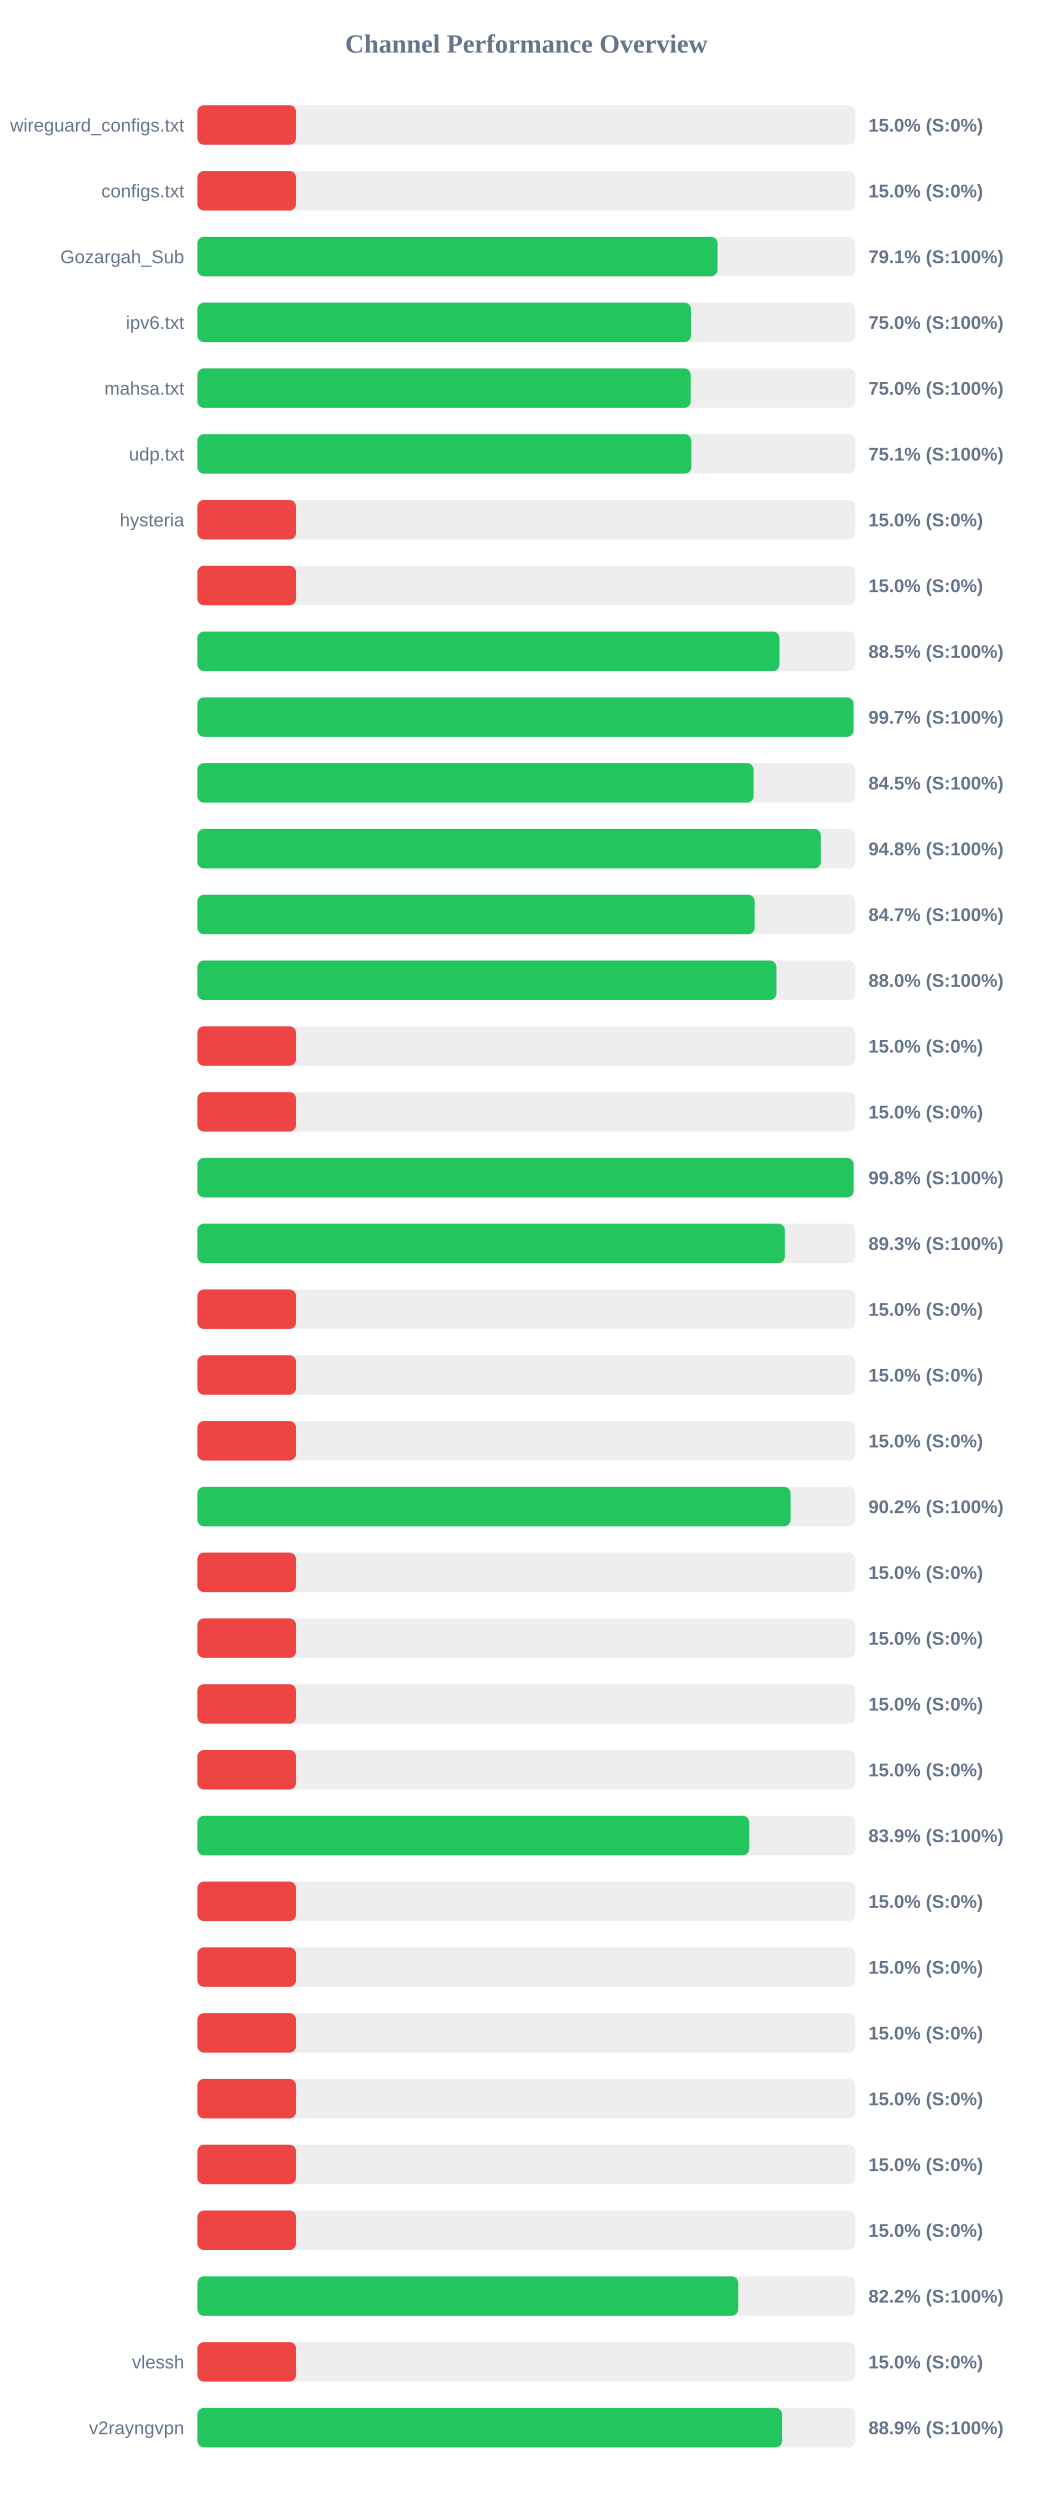
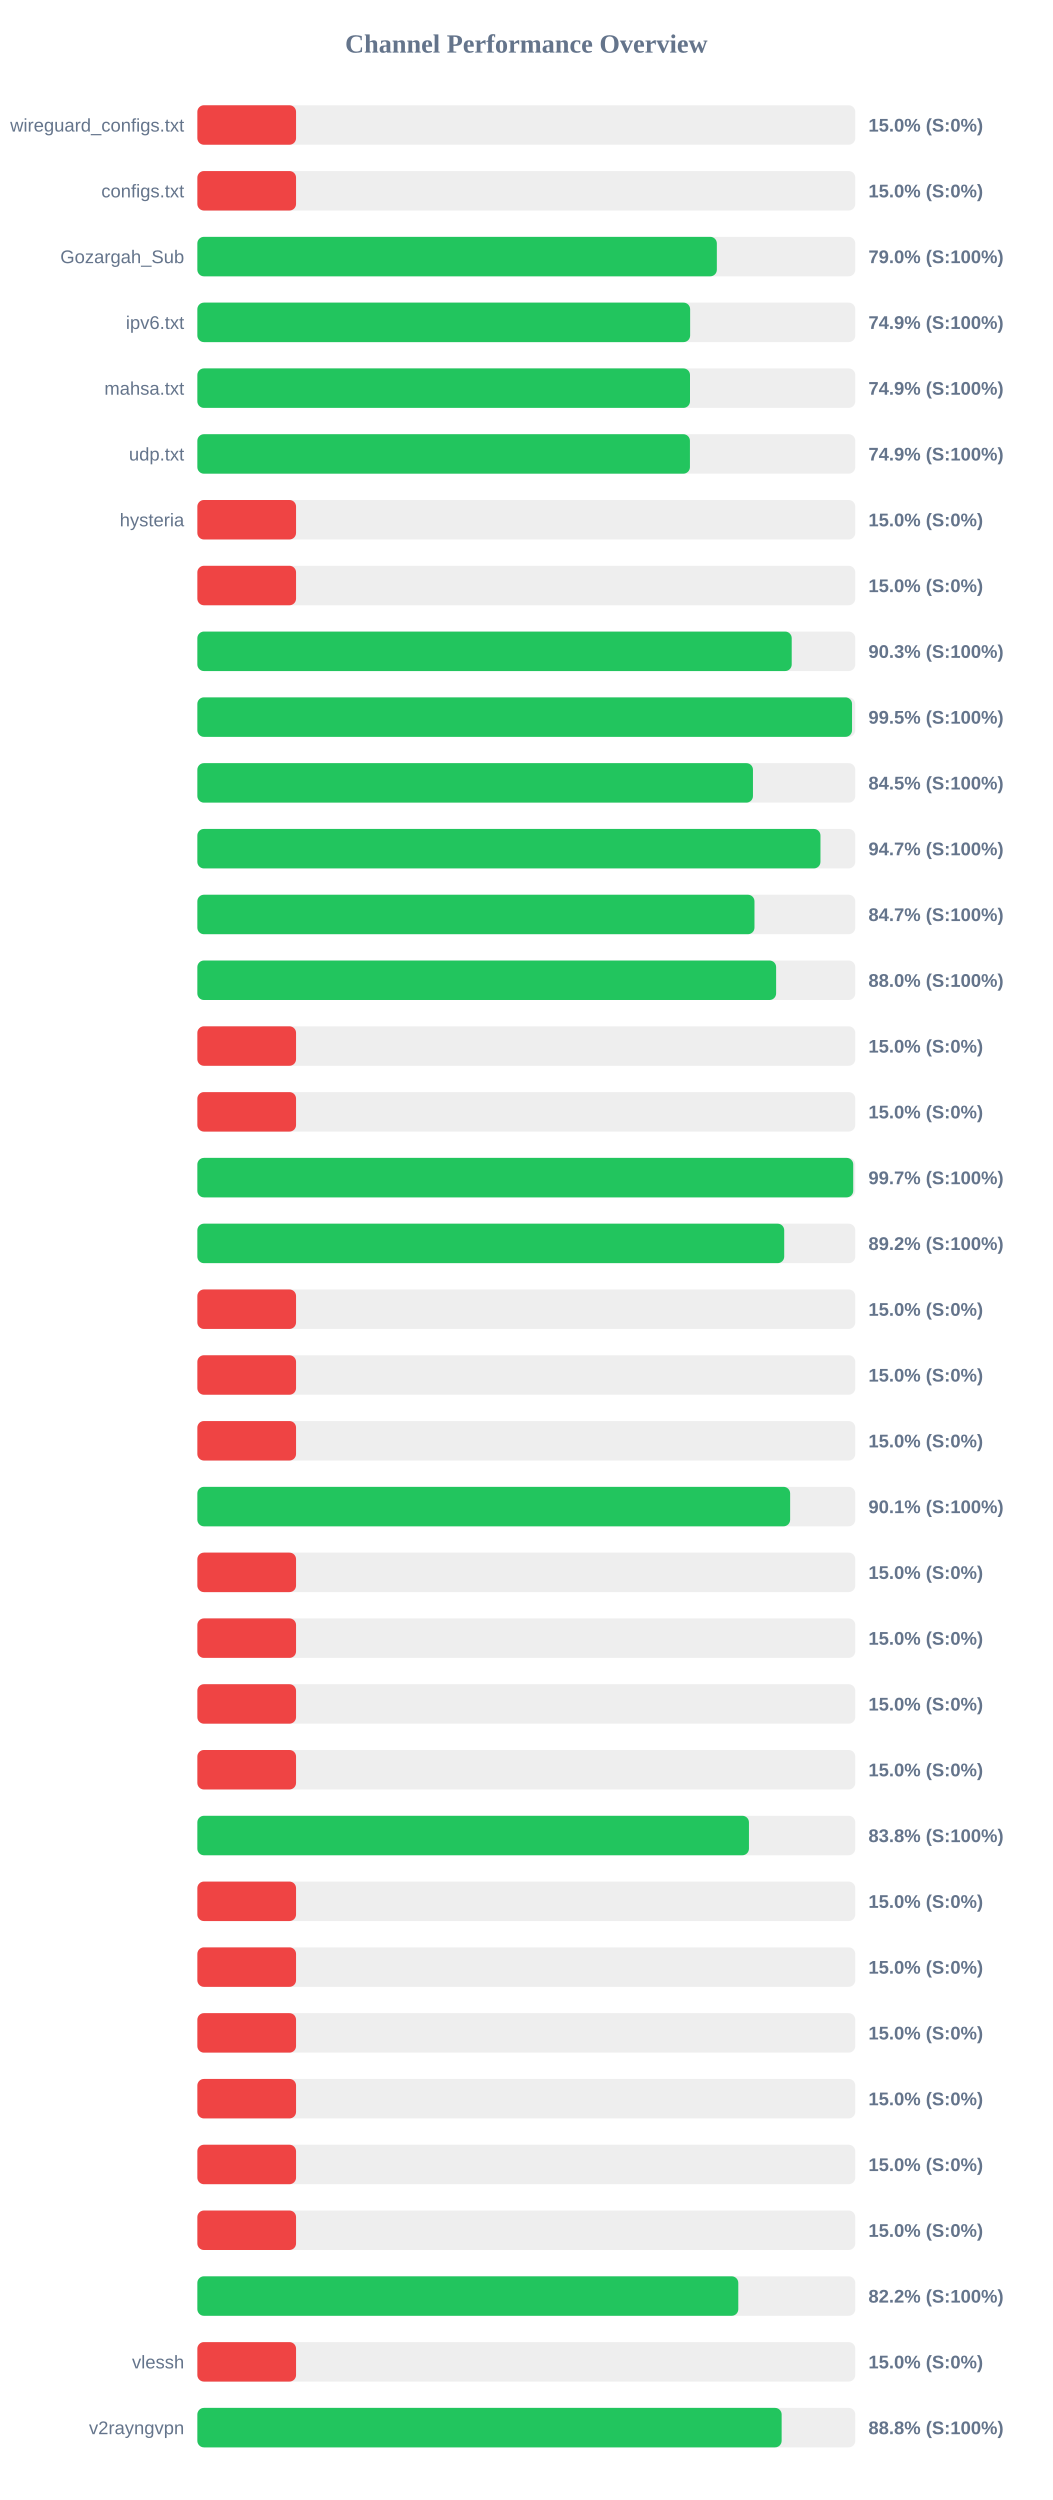
<svg xmlns="http://www.w3.org/2000/svg" width="800" height="1900" version="1.1">
  <style>
        .row { font: 14px Arial; fill: #64748b; }
        .score { font: bold 14px Arial; fill: #64748b; }
    </style>
  <text x="400" y="40" text-anchor="middle" font-size="20px" font-weight="bold" fill="#64748b">Channel Performance Overview</text>
  <rect x="150" y="80" width="500" height="30" fill="#eee" rx="5" />
  <rect x="150" y="80" width="75.0" height="30" fill="#ef4444" rx="5" />
  <text x="140" y="100" text-anchor="end" class="row">wireguard_configs.txt</text>
  <text x="660" y="100" text-anchor="start" class="score">15.0% (S:0%)</text>
  <rect x="150" y="130" width="500" height="30" fill="#eee" rx="5" />
  <rect x="150" y="130" width="75.0" height="30" fill="#ef4444" rx="5" />
  <text x="140" y="150" text-anchor="end" class="row">configs.txt</text>
  <text x="660" y="150" text-anchor="start" class="score">15.0% (S:0%)</text>
  <rect x="150" y="180" width="500" height="30" fill="#eee" rx="5" />
-   <rect x="150" y="180" width="395.35" height="30" fill="#22c55e" rx="5" />
+   <rect x="150" y="180" width="394.8" height="30" fill="#22c55e" rx="5" />
  <text x="140" y="200" text-anchor="end" class="row">Gozargah_Sub</text>
-   <text x="660" y="200" text-anchor="start" class="score">79.1% (S:100%)</text>
+   <text x="660" y="200" text-anchor="start" class="score">79.0% (S:100%)</text>
  <rect x="150" y="230" width="500" height="30" fill="#eee" rx="5" />
-   <rect x="150" y="230" width="375.15" height="30" fill="#22c55e" rx="5" />
+   <rect x="150" y="230" width="374.5" height="30" fill="#22c55e" rx="5" />
  <text x="140" y="250" text-anchor="end" class="row">ipv6.txt</text>
-   <text x="660" y="250" text-anchor="start" class="score">75.0% (S:100%)</text>
+   <text x="660" y="250" text-anchor="start" class="score">74.9% (S:100%)</text>
  <rect x="150" y="280" width="500" height="30" fill="#eee" rx="5" />
-   <rect x="150" y="280" width="374.95" height="30" fill="#22c55e" rx="5" />
+   <rect x="150" y="280" width="374.4" height="30" fill="#22c55e" rx="5" />
  <text x="140" y="300" text-anchor="end" class="row">mahsa.txt</text>
-   <text x="660" y="300" text-anchor="start" class="score">75.0% (S:100%)</text>
+   <text x="660" y="300" text-anchor="start" class="score">74.9% (S:100%)</text>
  <rect x="150" y="330" width="500" height="30" fill="#eee" rx="5" />
-   <rect x="150" y="330" width="375.4" height="30" fill="#22c55e" rx="5" />
+   <rect x="150" y="330" width="374.35" height="30" fill="#22c55e" rx="5" />
  <text x="140" y="350" text-anchor="end" class="row">udp.txt</text>
-   <text x="660" y="350" text-anchor="start" class="score">75.1% (S:100%)</text>
+   <text x="660" y="350" text-anchor="start" class="score">74.9% (S:100%)</text>
  <rect x="150" y="380" width="500" height="30" fill="#eee" rx="5" />
  <rect x="150" y="380" width="75.0" height="30" fill="#ef4444" rx="5" />
  <text x="140" y="400" text-anchor="end" class="row">hysteria</text>
  <text x="660" y="400" text-anchor="start" class="score">15.0% (S:0%)</text>
  <rect x="150" y="430" width="500" height="30" fill="#eee" rx="5" />
  <rect x="150" y="430" width="75.0" height="30" fill="#ef4444" rx="5" />
  <text x="140" y="450" text-anchor="end" class="row" />
  <text x="660" y="450" text-anchor="start" class="score">15.0% (S:0%)</text>
  <rect x="150" y="480" width="500" height="30" fill="#eee" rx="5" />
-   <rect x="150" y="480" width="442.4" height="30" fill="#22c55e" rx="5" />
+   <rect x="150" y="480" width="451.7" height="30" fill="#22c55e" rx="5" />
  <text x="140" y="500" text-anchor="end" class="row" />
-   <text x="660" y="500" text-anchor="start" class="score">88.5% (S:100%)</text>
+   <text x="660" y="500" text-anchor="start" class="score">90.3% (S:100%)</text>
  <rect x="150" y="530" width="500" height="30" fill="#eee" rx="5" />
-   <rect x="150" y="530" width="498.7" height="30" fill="#22c55e" rx="5" />
+   <rect x="150" y="530" width="497.55" height="30" fill="#22c55e" rx="5" />
  <text x="140" y="550" text-anchor="end" class="row" />
-   <text x="660" y="550" text-anchor="start" class="score">99.7% (S:100%)</text>
+   <text x="660" y="550" text-anchor="start" class="score">99.5% (S:100%)</text>
  <rect x="150" y="580" width="500" height="30" fill="#eee" rx="5" />
-   <rect x="150" y="580" width="422.75" height="30" fill="#22c55e" rx="5" />
+   <rect x="150" y="580" width="422.25" height="30" fill="#22c55e" rx="5" />
  <text x="140" y="600" text-anchor="end" class="row" />
  <text x="660" y="600" text-anchor="start" class="score">84.5% (S:100%)</text>
  <rect x="150" y="630" width="500" height="30" fill="#eee" rx="5" />
-   <rect x="150" y="630" width="473.85" height="30" fill="#22c55e" rx="5" />
+   <rect x="150" y="630" width="473.55" height="30" fill="#22c55e" rx="5" />
  <text x="140" y="650" text-anchor="end" class="row" />
-   <text x="660" y="650" text-anchor="start" class="score">94.8% (S:100%)</text>
+   <text x="660" y="650" text-anchor="start" class="score">94.7% (S:100%)</text>
  <rect x="150" y="680" width="500" height="30" fill="#eee" rx="5" />
-   <rect x="150" y="680" width="423.55" height="30" fill="#22c55e" rx="5" />
+   <rect x="150" y="680" width="423.4" height="30" fill="#22c55e" rx="5" />
  <text x="140" y="700" text-anchor="end" class="row" />
  <text x="660" y="700" text-anchor="start" class="score">84.7% (S:100%)</text>
  <rect x="150" y="730" width="500" height="30" fill="#eee" rx="5" />
-   <rect x="150" y="730" width="440.1" height="30" fill="#22c55e" rx="5" />
+   <rect x="150" y="730" width="439.85" height="30" fill="#22c55e" rx="5" />
  <text x="140" y="750" text-anchor="end" class="row" />
  <text x="660" y="750" text-anchor="start" class="score">88.0% (S:100%)</text>
  <rect x="150" y="780" width="500" height="30" fill="#eee" rx="5" />
  <rect x="150" y="780" width="75.0" height="30" fill="#ef4444" rx="5" />
  <text x="140" y="800" text-anchor="end" class="row" />
  <text x="660" y="800" text-anchor="start" class="score">15.0% (S:0%)</text>
  <rect x="150" y="830" width="500" height="30" fill="#eee" rx="5" />
  <rect x="150" y="830" width="75.0" height="30" fill="#ef4444" rx="5" />
  <text x="140" y="850" text-anchor="end" class="row" />
  <text x="660" y="850" text-anchor="start" class="score">15.0% (S:0%)</text>
  <rect x="150" y="880" width="500" height="30" fill="#eee" rx="5" />
-   <rect x="150" y="880" width="498.75" height="30" fill="#22c55e" rx="5" />
+   <rect x="150" y="880" width="498.45" height="30" fill="#22c55e" rx="5" />
  <text x="140" y="900" text-anchor="end" class="row" />
-   <text x="660" y="900" text-anchor="start" class="score">99.8% (S:100%)</text>
+   <text x="660" y="900" text-anchor="start" class="score">99.7% (S:100%)</text>
  <rect x="150" y="930" width="500" height="30" fill="#eee" rx="5" />
-   <rect x="150" y="930" width="446.5" height="30" fill="#22c55e" rx="5" />
+   <rect x="150" y="930" width="446.0" height="30" fill="#22c55e" rx="5" />
  <text x="140" y="950" text-anchor="end" class="row" />
-   <text x="660" y="950" text-anchor="start" class="score">89.3% (S:100%)</text>
+   <text x="660" y="950" text-anchor="start" class="score">89.2% (S:100%)</text>
  <rect x="150" y="980" width="500" height="30" fill="#eee" rx="5" />
  <rect x="150" y="980" width="75.0" height="30" fill="#ef4444" rx="5" />
  <text x="140" y="1000" text-anchor="end" class="row" />
  <text x="660" y="1000" text-anchor="start" class="score">15.0% (S:0%)</text>
  <rect x="150" y="1030" width="500" height="30" fill="#eee" rx="5" />
  <rect x="150" y="1030" width="75.0" height="30" fill="#ef4444" rx="5" />
  <text x="140" y="1050" text-anchor="end" class="row" />
  <text x="660" y="1050" text-anchor="start" class="score">15.0% (S:0%)</text>
  <rect x="150" y="1080" width="500" height="30" fill="#eee" rx="5" />
  <rect x="150" y="1080" width="75.0" height="30" fill="#ef4444" rx="5" />
  <text x="140" y="1100" text-anchor="end" class="row" />
  <text x="660" y="1100" text-anchor="start" class="score">15.0% (S:0%)</text>
  <rect x="150" y="1130" width="500" height="30" fill="#eee" rx="5" />
-   <rect x="150" y="1130" width="450.85" height="30" fill="#22c55e" rx="5" />
+   <rect x="150" y="1130" width="450.5" height="30" fill="#22c55e" rx="5" />
  <text x="140" y="1150" text-anchor="end" class="row" />
-   <text x="660" y="1150" text-anchor="start" class="score">90.2% (S:100%)</text>
+   <text x="660" y="1150" text-anchor="start" class="score">90.1% (S:100%)</text>
  <rect x="150" y="1180" width="500" height="30" fill="#eee" rx="5" />
  <rect x="150" y="1180" width="75.0" height="30" fill="#ef4444" rx="5" />
  <text x="140" y="1200" text-anchor="end" class="row" />
  <text x="660" y="1200" text-anchor="start" class="score">15.0% (S:0%)</text>
  <rect x="150" y="1230" width="500" height="30" fill="#eee" rx="5" />
  <rect x="150" y="1230" width="75.0" height="30" fill="#ef4444" rx="5" />
  <text x="140" y="1250" text-anchor="end" class="row" />
  <text x="660" y="1250" text-anchor="start" class="score">15.0% (S:0%)</text>
  <rect x="150" y="1280" width="500" height="30" fill="#eee" rx="5" />
  <rect x="150" y="1280" width="75.0" height="30" fill="#ef4444" rx="5" />
  <text x="140" y="1300" text-anchor="end" class="row" />
  <text x="660" y="1300" text-anchor="start" class="score">15.0% (S:0%)</text>
  <rect x="150" y="1330" width="500" height="30" fill="#eee" rx="5" />
  <rect x="150" y="1330" width="75.0" height="30" fill="#ef4444" rx="5" />
  <text x="140" y="1350" text-anchor="end" class="row" />
  <text x="660" y="1350" text-anchor="start" class="score">15.0% (S:0%)</text>
  <rect x="150" y="1380" width="500" height="30" fill="#eee" rx="5" />
-   <rect x="150" y="1380" width="419.45" height="30" fill="#22c55e" rx="5" />
+   <rect x="150" y="1380" width="419.2" height="30" fill="#22c55e" rx="5" />
  <text x="140" y="1400" text-anchor="end" class="row" />
-   <text x="660" y="1400" text-anchor="start" class="score">83.9% (S:100%)</text>
+   <text x="660" y="1400" text-anchor="start" class="score">83.8% (S:100%)</text>
  <rect x="150" y="1430" width="500" height="30" fill="#eee" rx="5" />
  <rect x="150" y="1430" width="75.0" height="30" fill="#ef4444" rx="5" />
  <text x="140" y="1450" text-anchor="end" class="row" />
  <text x="660" y="1450" text-anchor="start" class="score">15.0% (S:0%)</text>
  <rect x="150" y="1480" width="500" height="30" fill="#eee" rx="5" />
  <rect x="150" y="1480" width="75.0" height="30" fill="#ef4444" rx="5" />
  <text x="140" y="1500" text-anchor="end" class="row" />
  <text x="660" y="1500" text-anchor="start" class="score">15.0% (S:0%)</text>
  <rect x="150" y="1530" width="500" height="30" fill="#eee" rx="5" />
  <rect x="150" y="1530" width="75.0" height="30" fill="#ef4444" rx="5" />
  <text x="140" y="1550" text-anchor="end" class="row" />
  <text x="660" y="1550" text-anchor="start" class="score">15.0% (S:0%)</text>
  <rect x="150" y="1580" width="500" height="30" fill="#eee" rx="5" />
  <rect x="150" y="1580" width="75.0" height="30" fill="#ef4444" rx="5" />
  <text x="140" y="1600" text-anchor="end" class="row" />
  <text x="660" y="1600" text-anchor="start" class="score">15.0% (S:0%)</text>
  <rect x="150" y="1630" width="500" height="30" fill="#eee" rx="5" />
  <rect x="150" y="1630" width="75.0" height="30" fill="#ef4444" rx="5" />
  <text x="140" y="1650" text-anchor="end" class="row" />
  <text x="660" y="1650" text-anchor="start" class="score">15.0% (S:0%)</text>
  <rect x="150" y="1680" width="500" height="30" fill="#eee" rx="5" />
  <rect x="150" y="1680" width="75.0" height="30" fill="#ef4444" rx="5" />
  <text x="140" y="1700" text-anchor="end" class="row" />
  <text x="660" y="1700" text-anchor="start" class="score">15.0% (S:0%)</text>
  <rect x="150" y="1730" width="500" height="30" fill="#eee" rx="5" />
-   <rect x="150" y="1730" width="411.05" height="30" fill="#22c55e" rx="5" />
+   <rect x="150" y="1730" width="411.1" height="30" fill="#22c55e" rx="5" />
  <text x="140" y="1750" text-anchor="end" class="row" />
  <text x="660" y="1750" text-anchor="start" class="score">82.2% (S:100%)</text>
  <rect x="150" y="1780" width="500" height="30" fill="#eee" rx="5" />
  <rect x="150" y="1780" width="75.0" height="30" fill="#ef4444" rx="5" />
  <text x="140" y="1800" text-anchor="end" class="row">vlessh</text>
  <text x="660" y="1800" text-anchor="start" class="score">15.0% (S:0%)</text>
  <rect x="150" y="1830" width="500" height="30" fill="#eee" rx="5" />
-   <rect x="150" y="1830" width="444.4" height="30" fill="#22c55e" rx="5" />
+   <rect x="150" y="1830" width="444.05" height="30" fill="#22c55e" rx="5" />
  <text x="140" y="1850" text-anchor="end" class="row">v2rayngvpn</text>
-   <text x="660" y="1850" text-anchor="start" class="score">88.9% (S:100%)</text>
+   <text x="660" y="1850" text-anchor="start" class="score">88.8% (S:100%)</text>
</svg>
